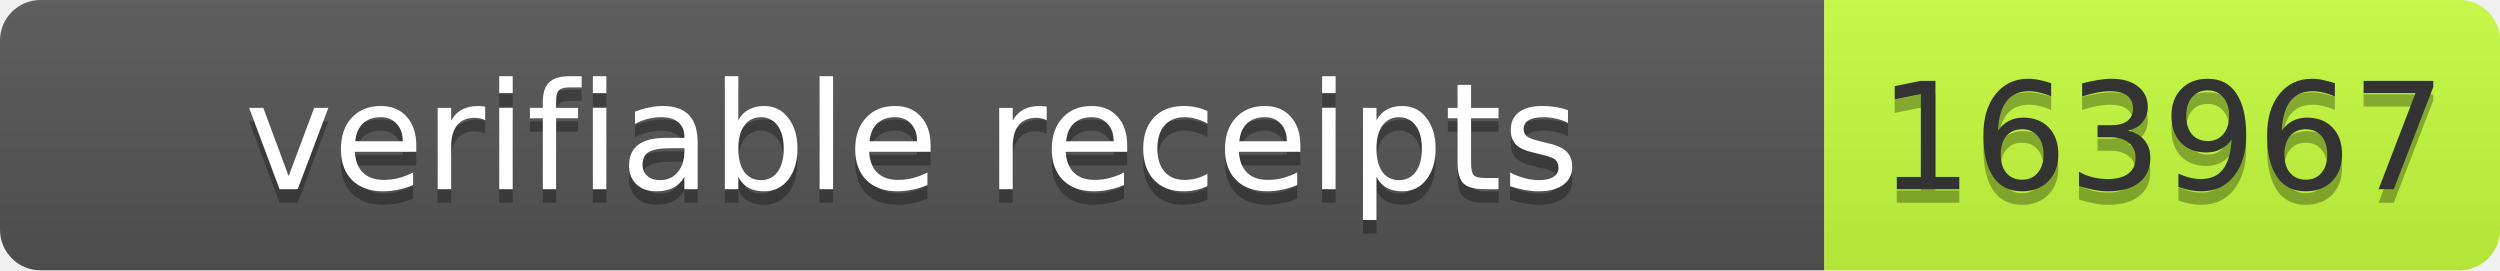
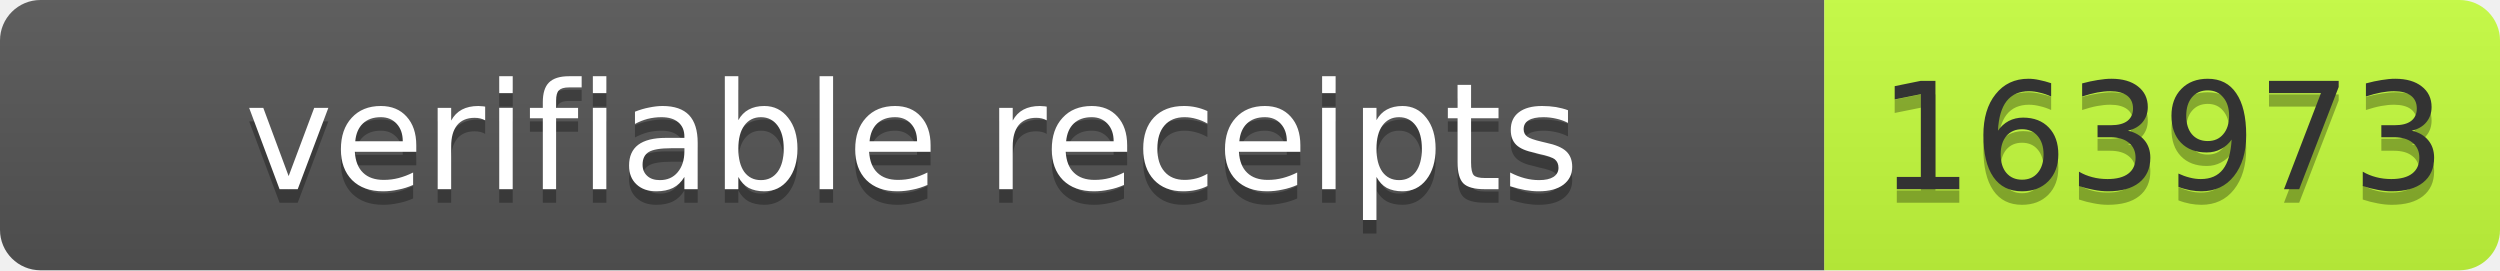
- <svg xmlns="http://www.w3.org/2000/svg" width="185" height="20" role="img" aria-label="verifiable receipts: 163967">
+ <svg xmlns="http://www.w3.org/2000/svg" width="185" height="20" role="img" aria-label="verifiable receipts: 163973">
  <linearGradient id="s" x2="0" y2="100%">
    <stop offset="0" stop-color="#bbb" stop-opacity=".1" />
    <stop offset="1" stop-opacity=".1" />
  </linearGradient>
  <clipPath id="r">
    <rect width="185" height="20" rx="3" fill="#fff" />
  </clipPath>
  <g clip-path="url(#r)">
    <rect width="135" height="20" fill="#555" />
    <rect x="135" width="50" height="20" fill="#c6ff3d" />
    <rect width="185" height="20" fill="url(#s)" />
  </g>
-   <g font-family="Verdana,Geneva,DejaVu Sans,sans-serif" font-size="11">
-     <text x="67.5" y="15" fill="#010101" fill-opacity=".3" text-anchor="middle" textLength="125">verifiable receipts</text>
-     <text x="67.5" y="14" fill="#fff" text-anchor="middle" textLength="125">verifiable receipts</text>
-     <text x="160.0" y="15" fill="#010101" fill-opacity=".3" text-anchor="middle" textLength="40">163967</text>
-     <text x="160.0" y="14" fill="#333" text-anchor="middle" textLength="40">163967</text>
+   <g fill="#fff" text-anchor="middle" font-family="Verdana,Geneva,DejaVu Sans,sans-serif" font-size="11">
+     <text text-anchor="middle" x="67.5" y="15" fill="#010101" fill-opacity=".3" textLength="125">verifiable receipts</text>
+     <text text-anchor="middle" x="67.5" y="14" fill="#fff" textLength="125">verifiable receipts</text>
+     <text text-anchor="middle" x="160" y="15" fill="#010101" fill-opacity=".3" textLength="40">163973</text>
+     <text text-anchor="middle" x="160" y="14" fill="#333" textLength="40">163973</text>
  </g>
</svg>
